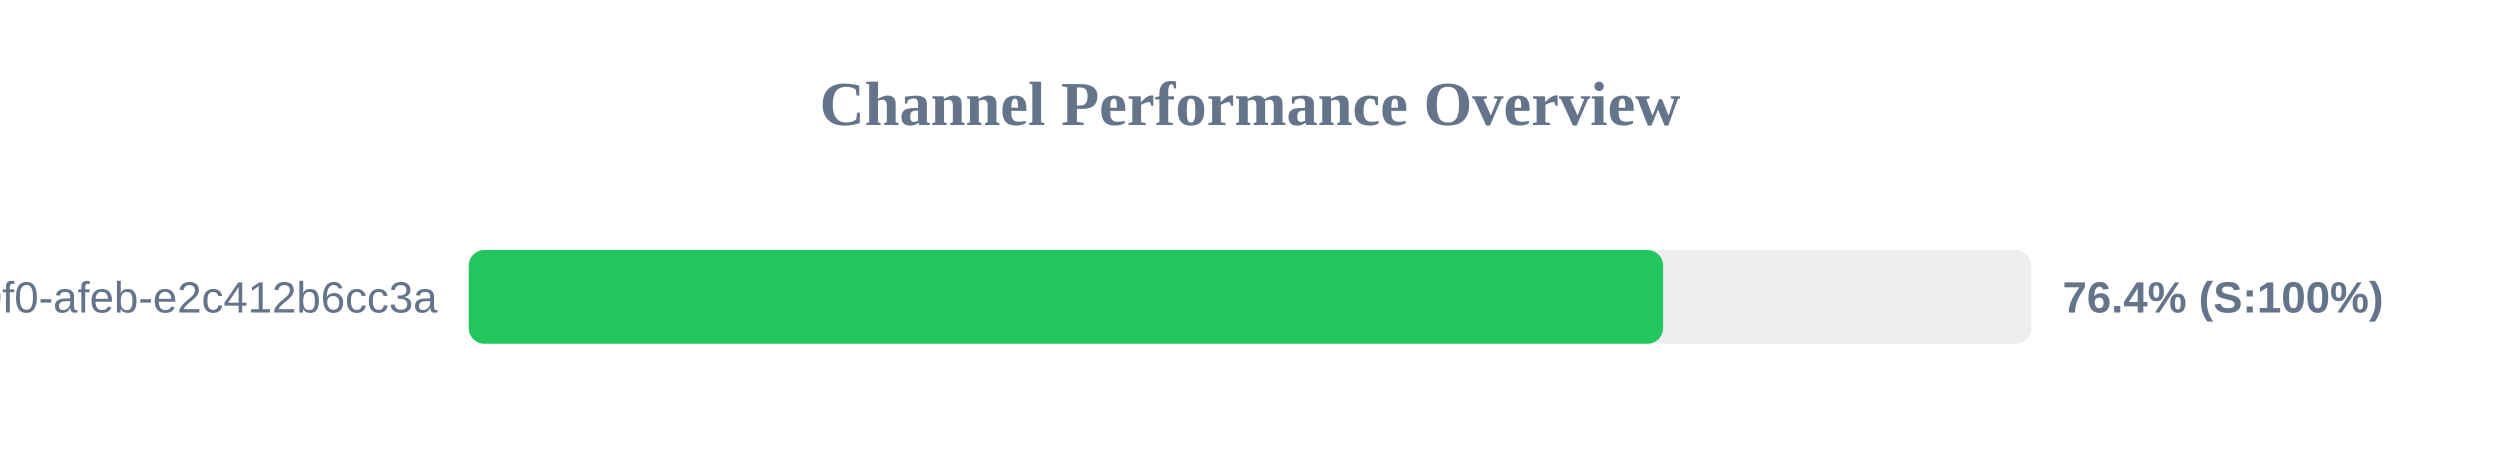
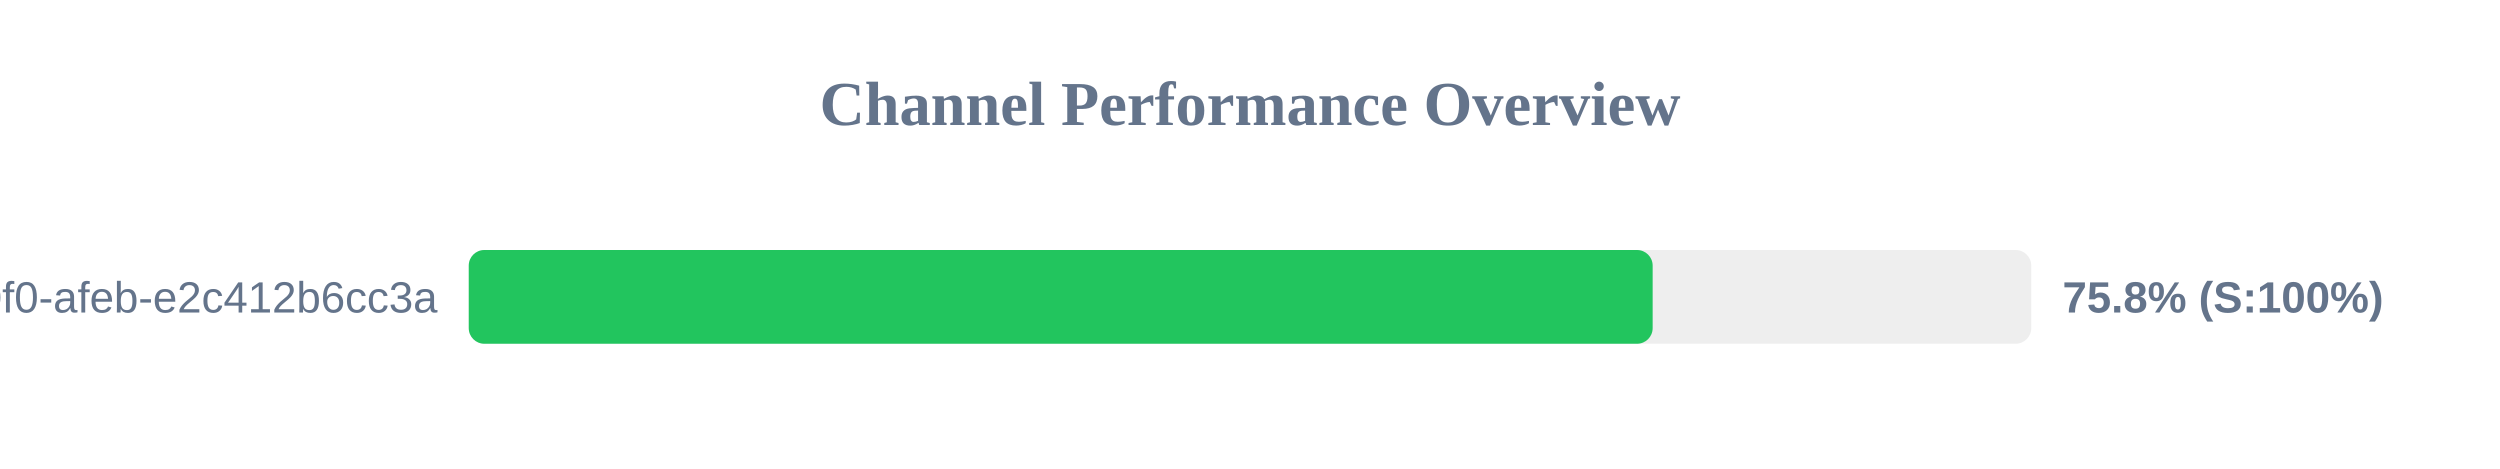
<svg xmlns="http://www.w3.org/2000/svg" width="800" height="150" version="1.1">
  <style>
        .row { font: 14px Arial; fill: #64748b; }
        .score { font: bold 14px Arial; fill: #64748b; }
    </style>
  <text x="400" y="40" text-anchor="middle" font-size="20px" font-weight="bold" fill="#64748b">Channel Performance Overview</text>
  <rect x="150" y="80" width="500" height="30" fill="#eee" rx="5" />
-   <rect x="150" y="80" width="382.2" height="30" fill="#22c55e" rx="5" />
+   <rect x="150" y="80" width="378.85" height="30" fill="#22c55e" rx="5" />
  <text x="140" y="100" text-anchor="end" class="row">?uuid=c6e02cd8-ce11-40f0-afeb-e2c412b6cc3a</text>
-   <text x="660" y="100" text-anchor="start" class="score">76.4% (S:100%)</text>
+   <text x="660" y="100" text-anchor="start" class="score">75.8% (S:100%)</text>
</svg>
